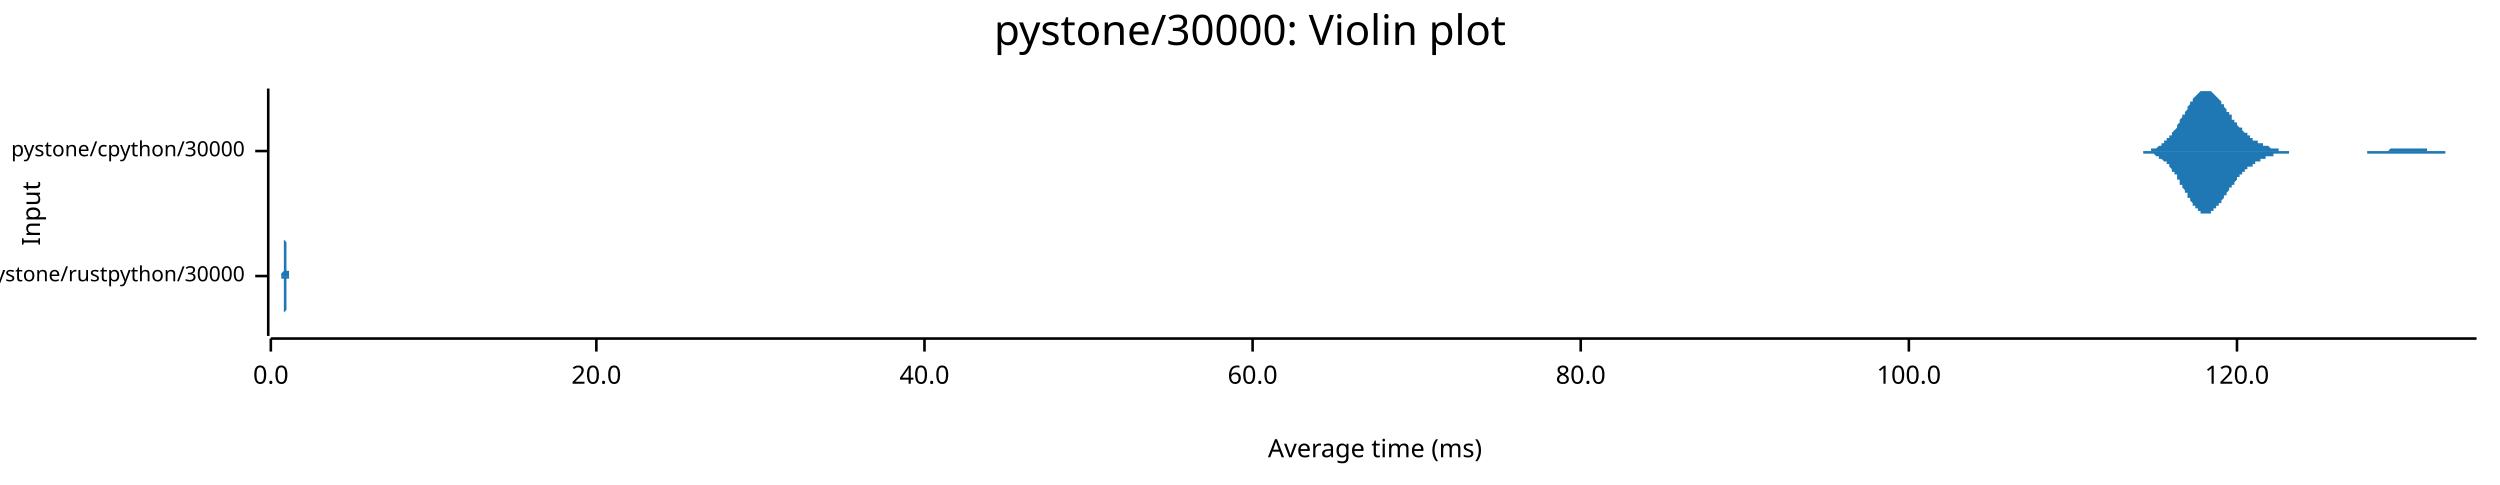
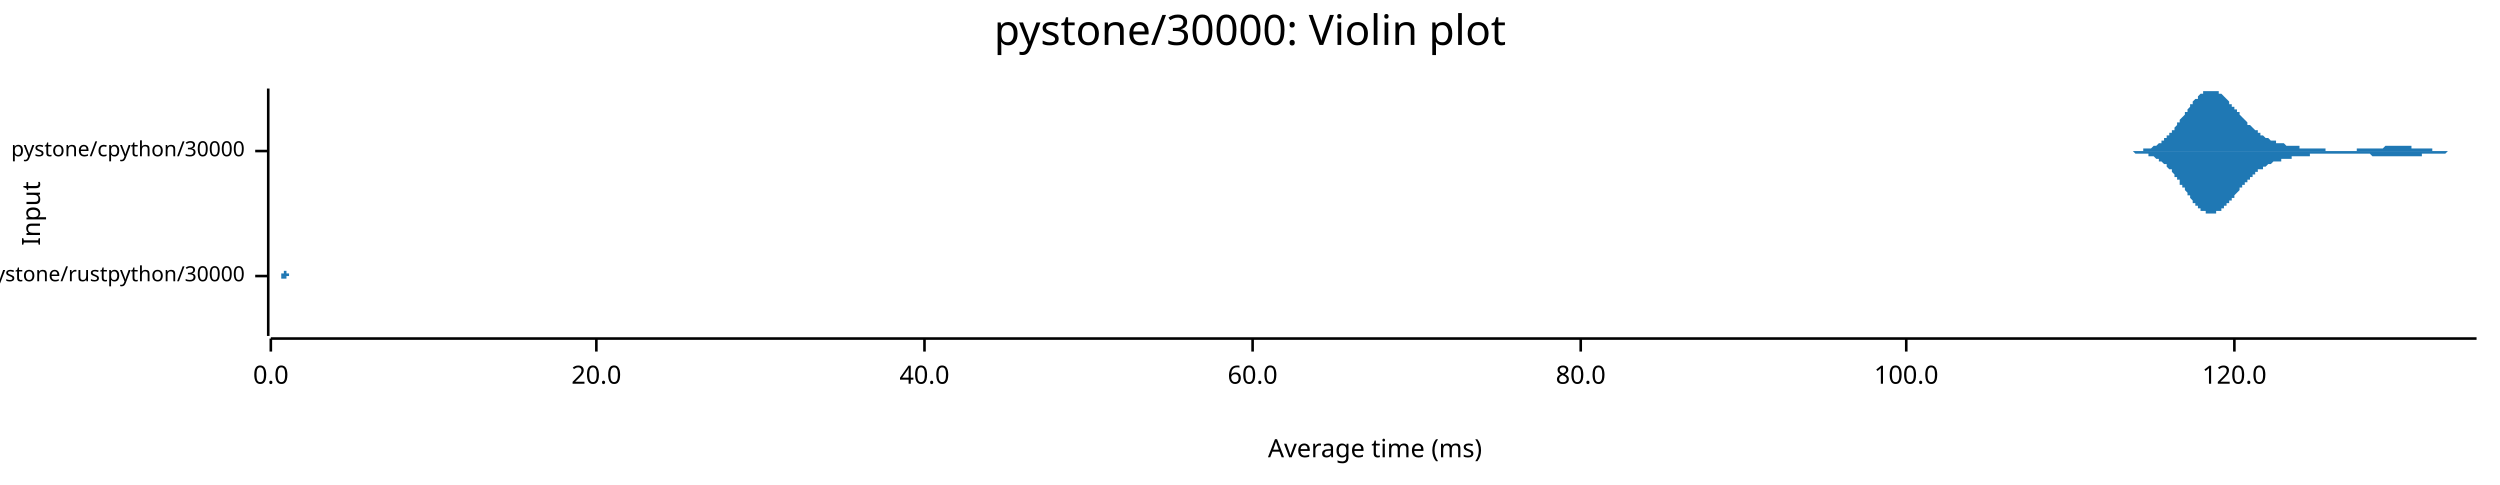
<svg xmlns="http://www.w3.org/2000/svg" width="960" height="186" viewBox="0 0 960 186">
  <text x="480" y="5" dy="0.76em" text-anchor="middle" font-family="sans-serif" font-size="16.129" opacity="1" fill="#000000">
pystone/30000: Violin plot
</text>
  <text x="8" y="82" dy="0.76em" text-anchor="middle" font-family="sans-serif" font-size="9.677" opacity="1" fill="#000000" transform="rotate(270, 8, 82)">
Input
</text>
  <text x="528" y="178" dy="-0.5ex" text-anchor="middle" font-family="sans-serif" font-size="9.677" opacity="1" fill="#000000">
Average time (ms)
</text>
  <polyline fill="none" opacity="1" stroke="#000000" stroke-width="1" points="103,34 103,129 " />
  <text x="94" y="106" dy="0.5ex" text-anchor="end" font-family="sans-serif" font-size="8.065" opacity="1" fill="#000000">
pystone/rustpython/30000
</text>
  <polyline fill="none" opacity="1" stroke="#000000" stroke-width="1" points="98,106 103,106 " />
  <text x="94" y="58" dy="0.5ex" text-anchor="end" font-family="sans-serif" font-size="8.065" opacity="1" fill="#000000">
pystone/cpython/30000
</text>
  <polyline fill="none" opacity="1" stroke="#000000" stroke-width="1" points="98,58 103,58 " />
  <polyline fill="none" opacity="1" stroke="#000000" stroke-width="1" points="104,130 951,130 " />
  <text x="104" y="140" dy="0.76em" text-anchor="middle" font-family="sans-serif" font-size="9.677" opacity="1" fill="#000000">
0.0
</text>
  <polyline fill="none" opacity="1" stroke="#000000" stroke-width="1" points="104,130 104,135 " />
  <text x="229" y="140" dy="0.76em" text-anchor="middle" font-family="sans-serif" font-size="9.677" opacity="1" fill="#000000">
20.0
</text>
  <polyline fill="none" opacity="1" stroke="#000000" stroke-width="1" points="229,130 229,135 " />
  <text x="355" y="140" dy="0.76em" text-anchor="middle" font-family="sans-serif" font-size="9.677" opacity="1" fill="#000000">
40.0
</text>
  <polyline fill="none" opacity="1" stroke="#000000" stroke-width="1" points="355,130 355,135 " />
  <text x="481" y="140" dy="0.76em" text-anchor="middle" font-family="sans-serif" font-size="9.677" opacity="1" fill="#000000">
60.0
</text>
  <polyline fill="none" opacity="1" stroke="#000000" stroke-width="1" points="481,130 481,135 " />
  <text x="607" y="140" dy="0.76em" text-anchor="middle" font-family="sans-serif" font-size="9.677" opacity="1" fill="#000000">
80.0
</text>
  <polyline fill="none" opacity="1" stroke="#000000" stroke-width="1" points="607,130 607,135 " />
-   <text x="733" y="140" dy="0.76em" text-anchor="middle" font-family="sans-serif" font-size="9.677" opacity="1" fill="#000000">
+   <text x="732" y="140" dy="0.76em" text-anchor="middle" font-family="sans-serif" font-size="9.677" opacity="1" fill="#000000">
100.0
</text>
-   <polyline fill="none" opacity="1" stroke="#000000" stroke-width="1" points="733,130 733,135 " />
-   <text x="859" y="140" dy="0.76em" text-anchor="middle" font-family="sans-serif" font-size="9.677" opacity="1" fill="#000000">
+   <polyline fill="none" opacity="1" stroke="#000000" stroke-width="1" points="732,130 732,135 " />
+   <text x="858" y="140" dy="0.76em" text-anchor="middle" font-family="sans-serif" font-size="9.677" opacity="1" fill="#000000">
120.0
</text>
-   <polyline fill="none" opacity="1" stroke="#000000" stroke-width="1" points="859,130 859,135 " />
-   <polygon opacity="1" fill="#1F78B4" points="108,106 108,106 108,106 108,105 108,105 108,105 108,105 108,105 108,105 108,105 108,105 108,105 108,105 108,105 109,104 109,104 109,104 109,104 109,104 109,103 109,103 109,103 109,103 109,102 109,102 109,101 109,101 109,101 109,100 109,100 109,99 109,98 109,98 109,97 109,97 109,96 109,95 109,95 109,94 109,93 109,92 109,92 109,91 109,90 109,89 109,89 109,88 109,87 109,87 109,86 109,85 109,85 109,84 109,84 109,83 109,83 109,83 109,82 109,82 109,82 109,82 109,82 109,82 109,82 109,82 109,83 109,83 109,83 109,84 109,84 109,85 109,85 109,86 109,86 109,87 109,88 109,88 109,89 109,90 109,90 109,91 109,92 110,93 110,93 110,94 110,95 110,95 110,96 110,97 110,97 110,98 110,98 110,99 110,99 110,100 110,100 110,101 110,101 110,101 110,102 110,102 110,102 110,102 110,103 110,103 110,103 110,103 110,103 110,103 110,103 110,104 110,104 110,104 110,104 110,104 110,104 110,104 110,104 110,104 110,104 110,104 110,104 110,104 110,104 110,104 110,104 110,104 110,104 110,104 110,104 110,104 110,104 110,104 110,104 110,104 110,104 110,104 110,104 110,104 110,104 110,104 110,104 110,104 110,104 110,104 110,104 110,104 110,104 110,104 110,104 111,104 111,104 111,104 111,105 111,105 111,105 111,105 111,105 111,105 111,105 111,105 111,105 111,105 111,105 111,105 111,105 111,105 111,105 111,105 111,105 111,105 111,105 111,105 111,105 111,105 111,105 111,105 111,105 111,105 111,105 111,105 111,105 111,105 111,105 111,105 111,105 111,105 111,105 111,105 111,105 111,105 111,105 111,105 111,105 111,105 111,105 111,105 111,105 111,105 111,105 111,105 111,105 111,105 111,105 111,105 111,105 111,105 111,105 111,105 111,105 111,105 111,105 111,105 111,106 111,106 111,106 111,106 111,106 111,106 112,106 112,106 112,106 112,106 112,106 112,106 112,106 112,106 112,106 112,106 112,106 112,106 112,106 112,106 112,106 112,106 112,106 112,106 112,106 112,106 112,106 112,106 112,106 112,106 112,106 112,106 112,106 112,106 112,106 112,106 112,106 112,106 112,106 112,106 112,106 112,106 112,106 112,106 112,106 112,106 112,106 112,106 112,106 112,106 112,106 112,106 112,106 112,106 112,106 112,106 112,106 112,106 112,106 112,106 112,106 112,106 112,106 112,106 112,106 112,106 112,106 112,106 112,106 112,106 112,106 112,106 112,106 112,106 113,106 113,106 113,106 113,106 113,106 113,106 113,106 113,106 113,106 113,106 113,106 113,106 113,106 113,106 113,106 113,106 113,106 113,106 113,106 113,106 113,106 113,106 113,106 113,106 113,106 113,106 113,106 113,106 113,106 113,106 113,106 113,106 113,106 113,106 113,106 113,106 113,106 113,106 113,106 113,106 113,106 113,106 113,106 113,106 113,106 113,106 113,106 113,106 113,106 113,106 113,106 113,106 113,106 113,106 113,106 113,106 113,106 113,106 113,106 113,106 113,106 113,106 113,106 113,106 113,106 113,106 113,106 113,106 114,106 114,106 114,106 114,106 114,106 114,106 114,106 114,106 114,106 114,106 114,106 114,106 114,106 114,106 114,106 114,106 114,106 114,106 114,106 114,106 114,106 114,106 114,106 114,106 114,106 114,106 114,106 114,106 114,106 114,106 114,106 114,106 114,106 114,106 114,106 114,106 114,106 114,106 114,106 114,106 114,106 114,106 114,106 114,106 114,106 114,106 114,106 114,106 114,106 114,106 114,106 114,106 114,106 114,106 114,106 114,106 114,106 114,106 114,106 114,106 114,106 114,106 114,106 114,106 114,106 114,106 114,106 114,106 115,106 115,106 115,106 115,106 115,106 115,106 115,106 115,106 115,106 115,106 115,106 115,106 115,105 115,105 115,105 115,105 115,105 115,105 115,105 115,105 115,105 115,105 115,105 115,105 115,105 115,105 115,105 115,106 115,106 115,106 115,106 115,106 115,106 115,106 115,106 115,106 115,106 115,106 115,106 115,106 115,106 115,106 115,106 115,106 115,106 115,106 115,106 115,106 115,106 115,106 115,106 115,106 115,106 115,106 115,106 115,106 115,106 115,106 115,106 115,106 115,106 115,106 115,106 115,106 115,106 115,106 115,106 115,106 116,106 116,106 116,106 116,106 116,106 116,106 116,106 116,106 116,106 116,106 108,106 " />
-   <polygon opacity="1" fill="#1F78B4" points="108,106 108,106 108,106 108,106 108,106 108,106 108,106 108,106 108,106 108,106 108,106 108,107 108,107 108,107 109,107 109,107 109,107 109,108 109,108 109,108 109,108 109,109 109,109 109,109 109,110 109,110 109,110 109,111 109,111 109,112 109,112 109,113 109,114 109,114 109,115 109,116 109,116 109,117 109,118 109,118 109,119 109,120 109,121 109,121 109,122 109,123 109,124 109,124 109,125 109,126 109,126 109,127 109,127 109,128 109,128 109,129 109,129 109,129 109,129 109,129 109,129 109,129 109,129 109,129 109,129 109,129 109,129 109,128 109,128 109,127 109,127 109,126 109,126 109,125 109,125 109,124 109,123 109,123 109,122 109,121 109,120 109,120 110,119 110,118 110,118 110,117 110,116 110,116 110,115 110,114 110,114 110,113 110,113 110,112 110,112 110,111 110,111 110,111 110,110 110,110 110,110 110,109 110,109 110,109 110,109 110,109 110,108 110,108 110,108 110,108 110,108 110,108 110,108 110,108 110,108 110,108 110,108 110,108 110,108 110,108 110,108 110,108 110,108 110,108 110,108 110,108 110,108 110,108 110,108 110,108 110,108 110,108 110,108 110,108 110,108 110,108 110,108 110,108 110,108 110,107 110,107 110,107 110,107 110,107 110,107 110,107 110,107 110,107 110,107 110,107 111,107 111,107 111,107 111,107 111,107 111,107 111,107 111,107 111,107 111,107 111,107 111,107 111,107 111,107 111,107 111,107 111,106 111,106 111,106 111,106 111,106 111,106 111,106 111,106 111,106 111,106 111,106 111,106 111,106 111,106 111,106 111,106 111,106 111,106 111,106 111,106 111,106 111,106 111,106 111,106 111,106 111,106 111,106 111,106 111,106 111,106 111,106 111,106 111,106 111,106 111,106 111,106 111,106 111,106 111,106 111,106 111,106 111,106 111,106 111,106 111,106 111,106 111,106 111,106 111,106 111,106 111,106 111,106 111,106 112,106 112,106 112,106 112,106 112,106 112,106 112,106 112,106 112,106 112,106 112,106 112,106 112,106 112,106 112,106 112,106 112,106 112,106 112,106 112,106 112,106 112,106 112,106 112,106 112,106 112,106 112,106 112,106 112,106 112,106 112,106 112,106 112,106 112,106 112,106 112,106 112,106 112,106 112,106 112,106 112,106 112,106 112,106 112,106 112,106 112,106 112,106 112,106 112,106 112,106 112,106 112,106 112,106 112,106 112,106 112,106 112,106 112,106 112,106 112,106 112,106 112,106 112,106 112,106 112,106 112,106 112,106 112,106 113,106 113,106 113,106 113,106 113,106 113,106 113,106 113,106 113,106 113,106 113,106 113,106 113,106 113,106 113,106 113,106 113,106 113,106 113,106 113,106 113,106 113,106 113,106 113,106 113,106 113,106 113,106 113,106 113,106 113,106 113,106 113,106 113,106 113,106 113,106 113,106 113,106 113,106 113,106 113,106 113,106 113,106 113,106 113,106 113,106 113,106 113,106 113,106 113,106 113,106 113,106 113,106 113,106 113,106 113,106 113,106 113,106 113,106 113,106 113,106 113,106 113,106 113,106 113,106 113,106 113,106 113,106 113,106 114,106 114,106 114,106 114,106 114,106 114,106 114,106 114,106 114,106 114,106 114,106 114,106 114,106 114,106 114,106 114,106 114,106 114,106 114,106 114,106 114,106 114,106 114,106 114,106 114,106 114,106 114,106 114,106 114,106 114,106 114,106 114,106 114,106 114,106 114,106 114,106 114,106 114,106 114,106 114,106 114,106 114,106 114,106 114,106 114,106 114,106 114,106 114,106 114,106 114,106 114,106 114,106 114,106 114,106 114,106 114,106 114,106 114,106 114,106 114,106 114,106 114,106 114,106 114,106 114,106 114,106 114,106 114,106 115,106 115,106 115,106 115,106 115,106 115,106 115,106 115,106 115,106 115,106 115,106 115,106 115,106 115,106 115,106 115,106 115,106 115,106 115,106 115,106 115,106 115,106 115,106 115,106 115,106 115,106 115,106 115,106 115,106 115,106 115,106 115,106 115,106 115,106 115,106 115,106 115,106 115,106 115,106 115,106 115,106 115,106 115,106 115,106 115,106 115,106 115,106 115,106 115,106 115,106 115,106 115,106 115,106 115,106 115,106 115,106 115,106 115,106 115,106 115,106 115,106 115,106 115,106 115,106 115,106 115,106 115,106 115,106 116,106 116,106 116,106 116,106 116,106 116,106 116,106 116,106 116,106 116,106 108,106 " />
-   <polygon opacity="1" fill="#1F78B4" points="818,58 818,58 818,58 818,58 819,58 819,58 819,58 820,58 820,58 820,58 820,58 821,58 821,58 821,58 821,58 822,58 822,58 822,58 822,58 823,58 823,58 823,58 824,58 824,58 824,58 824,58 825,58 825,58 825,58 825,58 826,58 826,57 826,57 826,57 827,57 827,57 827,57 828,57 828,57 828,57 828,57 829,56 829,56 829,56 829,56 830,56 830,56 830,55 830,55 831,55 831,55 831,54 832,54 832,54 832,54 832,53 833,53 833,53 833,52 833,52 834,52 834,51 834,51 834,51 835,50 835,50 835,50 836,49 836,49 836,48 836,48 837,47 837,47 837,46 837,46 838,45 838,45 838,45 838,44 839,44 839,43 839,43 840,42 840,42 840,41 840,41 841,40 841,40 841,40 841,39 842,39 842,38 842,38 842,38 843,37 843,37 843,37 844,36 844,36 844,36 844,36 845,35 845,35 845,35 845,35 846,35 846,35 846,35 846,35 847,35 847,34 847,35 848,35 848,35 848,35 848,35 849,35 849,35 849,35 849,35 850,36 850,36 850,36 850,36 851,37 851,37 851,37 851,37 852,38 852,38 852,38 853,39 853,39 853,40 853,40 854,40 854,41 854,41 854,41 855,42 855,42 855,43 855,43 856,43 856,44 856,44 857,44 857,45 857,45 857,46 858,46 858,46 858,47 858,47 859,47 859,48 859,48 859,48 860,49 860,49 860,49 861,49 861,50 861,50 861,50 862,51 862,51 862,51 862,51 863,51 863,52 863,52 863,52 864,52 864,53 864,53 865,53 865,53 865,53 865,54 866,54 866,54 866,54 866,54 867,54 867,54 867,55 867,55 868,55 868,55 868,55 869,55 869,55 869,56 869,56 870,56 870,56 870,56 870,56 871,56 871,56 871,56 871,56 872,57 872,57 872,57 873,57 873,57 873,57 873,57 874,57 874,57 874,57 874,57 875,57 875,57 875,57 875,58 876,58 876,58 876,58 877,58 877,58 877,58 877,58 878,58 878,58 878,58 878,58 879,58 879,58 879,58 879,58 880,58 880,58 880,58 881,58 881,58 881,58 881,58 882,58 882,58 882,58 882,58 883,58 883,58 883,58 883,58 884,58 884,58 884,58 884,58 885,58 885,58 885,58 886,58 886,58 886,58 886,58 887,58 887,58 887,58 887,58 888,58 888,58 888,58 888,58 889,58 889,58 889,58 890,58 890,58 890,58 890,58 891,58 891,58 891,58 891,58 892,58 892,58 892,58 892,58 893,58 893,58 893,58 894,58 894,58 894,58 894,58 895,58 895,58 895,58 895,58 896,58 896,58 896,58 896,58 897,58 897,58 897,58 898,58 898,58 898,58 898,58 899,58 899,58 899,58 899,58 900,58 900,58 900,58 900,58 901,58 901,58 901,58 902,58 902,58 902,58 902,58 903,58 903,58 903,58 903,58 904,58 904,58 904,58 904,58 905,58 905,58 905,58 906,58 906,58 906,58 906,58 907,58 907,58 907,58 907,58 908,58 908,58 908,58 908,58 909,58 909,58 909,58 910,58 910,58 910,58 910,58 911,58 911,58 911,58 911,58 912,58 912,58 912,58 912,58 913,58 913,58 913,58 914,58 914,58 914,58 914,58 915,58 915,58 915,58 915,58 916,58 916,58 916,58 916,58 917,58 917,58 917,58 917,58 918,57 918,57 918,57 919,57 919,57 919,57 919,57 920,57 920,57 920,57 920,57 921,57 921,57 921,57 921,57 922,57 922,57 922,57 923,57 923,57 923,57 923,57 924,57 924,57 924,57 924,57 925,57 925,57 925,57 925,57 926,57 926,57 926,57 927,57 927,57 927,57 927,57 928,57 928,57 928,57 928,57 929,57 929,57 929,57 929,57 930,57 930,57 930,57 931,57 931,57 931,57 931,57 932,57 932,58 932,58 932,58 933,58 933,58 933,58 933,58 934,58 934,58 934,58 935,58 935,58 935,58 935,58 936,58 936,58 936,58 936,58 937,58 937,58 937,58 937,58 938,58 938,58 938,58 939,58 939,58 939,58 939,58 940,58 940,58 940,58 940,58 941,58 941,58 941,58 941,58 942,58 942,58 942,58 943,58 943,58 943,58 943,58 944,58 944,58 944,58 944,58 945,58 945,58 945,58 945,58 946,58 946,58 946,58 947,58 947,58 947,58 947,58 948,58 948,58 948,58 948,58 949,58 949,58 949,58 949,58 950,58 950,58 950,58 951,58 951,58 818,58 " />
-   <polygon opacity="1" fill="#1F78B4" points="818,58 818,58 818,58 818,58 819,58 819,58 819,58 820,58 820,58 820,58 820,58 821,58 821,58 821,58 821,58 822,58 822,58 822,58 822,58 823,58 823,59 823,59 824,59 824,59 824,59 824,59 825,59 825,59 825,59 825,59 826,59 826,59 826,59 826,59 827,59 827,59 827,59 828,60 828,60 828,60 828,60 829,60 829,60 829,60 829,61 830,61 830,61 830,61 830,61 831,62 831,62 831,62 832,62 832,63 832,63 832,63 833,63 833,64 833,64 833,64 834,65 834,65 834,65 834,66 835,66 835,67 835,67 836,67 836,68 836,68 836,69 837,69 837,70 837,70 837,71 838,71 838,71 838,72 838,72 839,73 839,73 839,74 840,74 840,75 840,75 840,76 841,76 841,77 841,77 841,77 842,78 842,78 842,79 842,79 843,79 843,80 843,80 844,80 844,80 844,81 844,81 845,81 845,81 845,81 845,82 846,82 846,82 846,82 846,82 847,82 847,82 847,82 848,82 848,82 848,82 848,82 849,82 849,81 849,81 849,81 850,81 850,81 850,80 850,80 851,80 851,80 851,79 851,79 852,79 852,78 852,78 853,78 853,77 853,77 853,77 854,76 854,76 854,75 854,75 855,75 855,74 855,74 855,74 856,73 856,73 856,72 857,72 857,72 857,71 857,71 858,71 858,70 858,70 858,70 859,69 859,69 859,69 859,68 860,68 860,68 860,67 861,67 861,67 861,67 861,66 862,66 862,66 862,65 862,65 863,65 863,65 863,65 863,64 864,64 864,64 864,64 865,64 865,63 865,63 865,63 866,63 866,63 866,62 866,62 867,62 867,62 867,62 867,62 868,62 868,61 868,61 869,61 869,61 869,61 869,61 870,61 870,61 870,60 870,60 871,60 871,60 871,60 871,60 872,60 872,60 872,60 873,60 873,60 873,60 873,59 874,59 874,59 874,59 874,59 875,59 875,59 875,59 875,59 876,59 876,59 876,59 877,59 877,59 877,59 877,59 878,59 878,59 878,59 878,59 879,59 879,59 879,59 879,58 880,58 880,58 880,58 881,58 881,58 881,58 881,58 882,58 882,58 882,58 882,58 883,58 883,58 883,58 883,58 884,58 884,58 884,58 884,58 885,58 885,58 885,58 886,58 886,58 886,58 886,58 887,58 887,58 887,58 887,58 888,58 888,58 888,58 888,58 889,58 889,58 889,58 890,58 890,58 890,58 890,58 891,58 891,58 891,58 891,58 892,58 892,58 892,58 892,58 893,58 893,58 893,58 894,58 894,58 894,58 894,58 895,58 895,58 895,58 895,58 896,58 896,58 896,58 896,58 897,58 897,58 897,58 898,58 898,58 898,58 898,58 899,58 899,58 899,58 899,58 900,58 900,58 900,58 900,58 901,58 901,58 901,58 902,58 902,58 902,58 902,58 903,58 903,58 903,58 903,58 904,58 904,58 904,58 904,58 905,58 905,58 905,58 906,58 906,58 906,58 906,58 907,58 907,58 907,58 907,58 908,58 908,58 908,58 908,58 909,58 909,58 909,59 910,59 910,59 910,59 910,59 911,59 911,59 911,59 911,59 912,59 912,59 912,59 912,59 913,59 913,59 913,59 914,59 914,59 914,59 914,59 915,59 915,59 915,59 915,59 916,59 916,59 916,59 916,59 917,59 917,59 917,59 917,59 918,59 918,59 918,59 919,59 919,59 919,59 919,59 920,59 920,59 920,59 920,59 921,59 921,59 921,59 921,59 922,59 922,59 922,59 923,59 923,59 923,59 923,59 924,59 924,59 924,59 924,59 925,59 925,59 925,59 925,59 926,59 926,59 926,59 927,59 927,59 927,59 927,59 928,59 928,59 928,59 928,59 929,59 929,59 929,59 929,59 930,59 930,59 930,59 931,59 931,59 931,59 931,59 932,59 932,59 932,59 932,59 933,59 933,59 933,59 933,59 934,59 934,59 934,59 935,59 935,59 935,59 935,59 936,59 936,59 936,59 936,59 937,59 937,59 937,59 937,59 938,59 938,59 938,59 939,59 939,58 939,58 939,58 940,58 940,58 940,58 940,58 941,58 941,58 941,58 941,58 942,58 942,58 942,58 943,58 943,58 943,58 943,58 944,58 944,58 944,58 944,58 945,58 945,58 945,58 945,58 946,58 946,58 946,58 947,58 947,58 947,58 947,58 948,58 948,58 948,58 948,58 949,58 949,58 949,58 949,58 950,58 950,58 950,58 951,58 951,58 818,58 " />
+   <polyline fill="none" opacity="1" stroke="#000000" stroke-width="1" points="858,130 858,135 " />
+   <polygon opacity="1" fill="#1F78B4" points="108,106 108,106 108,106 108,106 108,106 108,106 108,105 108,105 108,105 108,105 108,105 108,105 108,105 108,105 108,105 108,105 108,105 108,105 109,105 109,105 109,105 109,105 109,104 109,104 109,104 109,104 109,104 109,104 109,104 109,103 109,103 109,103 109,103 109,102 109,102 109,102 109,102 109,101 109,101 109,101 109,100 109,100 109,100 109,99 109,99 109,98 109,98 109,98 109,97 109,97 109,96 109,96 109,95 109,95 109,94 109,94 109,93 109,93 109,92 109,91 109,91 109,90 109,90 109,89 109,89 109,88 109,88 109,87 109,87 109,86 109,86 109,85 109,85 109,85 109,84 109,84 109,84 109,83 109,83 109,83 109,83 109,82 109,82 109,82 109,82 109,82 109,82 109,82 109,82 109,82 109,82 109,82 109,83 109,83 109,83 109,83 109,84 109,84 109,84 109,85 109,85 109,85 109,86 109,86 109,87 109,87 109,88 109,88 109,88 109,89 109,89 109,90 109,90 109,91 109,92 109,92 109,93 109,93 109,93 109,94 109,94 109,95 109,95 109,96 109,96 109,97 109,97 109,98 109,98 109,98 109,99 109,99 109,99 109,100 109,100 109,100 109,101 109,101 109,101 109,101 109,102 109,102 109,102 109,102 109,102 109,103 109,103 109,103 109,103 109,103 109,103 109,103 109,104 109,104 109,104 109,104 109,104 109,104 109,104 109,104 109,104 109,104 109,104 110,104 110,104 110,105 110,105 110,105 110,105 110,105 110,105 110,105 110,105 110,105 110,105 110,105 110,105 110,105 110,105 110,105 110,105 110,105 110,105 110,105 110,105 110,105 110,105 110,105 110,105 110,105 110,105 110,105 110,105 110,105 110,105 110,105 110,104 110,104 110,104 110,104 110,104 110,104 110,104 110,104 110,104 110,104 110,104 110,104 110,104 110,104 110,104 110,104 110,104 110,104 110,104 110,104 110,104 110,104 110,104 110,104 110,104 110,104 110,104 110,104 110,104 110,104 110,104 110,104 110,104 110,104 110,104 110,104 110,104 110,104 110,104 110,104 110,104 110,104 110,104 110,104 110,104 110,104 110,104 110,104 110,104 110,104 110,104 110,104 110,104 110,104 110,104 110,104 110,104 110,104 110,104 110,105 110,105 110,105 110,105 110,105 110,105 110,105 110,105 110,105 110,105 110,105 110,105 110,105 110,105 110,105 110,105 110,105 110,105 110,105 110,105 110,105 110,105 110,105 110,105 110,105 110,105 110,105 110,105 110,105 110,105 110,105 110,105 110,105 110,105 110,105 110,105 110,105 110,105 110,105 110,105 110,105 110,105 110,105 110,105 110,105 110,105 110,105 110,105 110,105 110,105 110,105 110,105 110,105 111,105 111,105 111,105 111,105 111,105 111,105 111,105 111,105 111,105 111,105 111,105 111,105 111,105 111,105 111,105 111,105 111,105 111,105 111,105 111,105 111,105 111,105 111,105 111,105 111,105 111,105 111,105 111,105 111,105 111,105 111,105 111,105 111,105 111,105 111,105 111,105 111,105 111,105 111,105 111,105 111,105 111,105 111,105 111,105 111,105 111,105 111,105 111,105 111,105 111,105 111,105 111,105 111,105 111,105 111,105 111,105 111,105 111,105 111,105 111,105 111,106 111,106 111,106 111,106 111,106 111,106 111,106 111,106 111,106 111,106 111,106 111,106 111,106 111,106 111,106 111,106 111,106 111,106 111,106 111,106 111,106 111,106 111,106 111,106 111,106 111,106 111,106 111,106 111,106 111,106 111,106 111,106 111,106 111,106 111,106 111,106 111,106 111,106 111,105 111,105 111,105 111,105 111,105 111,105 111,105 111,105 111,105 111,105 111,105 111,105 111,105 111,105 111,105 111,105 111,105 111,105 111,105 111,105 111,105 111,105 111,105 111,105 111,105 111,105 111,105 111,105 111,105 111,105 111,106 111,106 111,106 111,106 111,106 111,106 111,106 111,106 111,106 111,106 111,106 111,106 111,106 111,106 111,106 111,106 111,106 112,106 112,106 112,106 112,106 112,106 112,106 112,106 112,106 112,106 112,106 112,106 112,106 112,106 112,106 112,106 112,106 112,106 112,106 112,106 112,106 112,106 112,106 112,106 112,106 112,106 112,106 112,106 112,106 112,106 112,106 112,106 112,106 112,106 112,106 112,106 112,106 112,106 112,106 112,106 112,106 112,106 112,106 112,106 112,106 112,106 112,106 112,106 112,106 108,106 " />
+   <polygon opacity="1" fill="#1F78B4" points="108,106 108,106 108,106 108,106 108,106 108,106 108,106 108,106 108,106 108,106 108,106 108,106 108,106 108,106 108,106 108,106 108,106 108,107 109,107 109,107 109,107 109,107 109,107 109,107 109,107 109,107 109,108 109,108 109,108 109,108 109,108 109,109 109,109 109,109 109,109 109,110 109,110 109,110 109,110 109,111 109,111 109,111 109,112 109,112 109,113 109,113 109,113 109,114 109,114 109,115 109,115 109,116 109,116 109,117 109,117 109,118 109,118 109,119 109,119 109,120 109,121 109,121 109,122 109,122 109,123 109,123 109,124 109,124 109,125 109,125 109,126 109,126 109,126 109,127 109,127 109,128 109,128 109,128 109,128 109,129 109,129 109,129 109,129 109,129 109,129 109,129 109,129 109,129 109,129 109,129 109,129 109,129 109,129 109,129 109,129 109,128 109,128 109,128 109,127 109,127 109,127 109,126 109,126 109,125 109,125 109,124 109,124 109,124 109,123 109,123 109,122 109,122 109,121 109,121 109,120 109,119 109,119 109,118 109,118 109,118 109,117 109,117 109,116 109,116 109,115 109,115 109,114 109,114 109,114 109,113 109,113 109,112 109,112 109,112 109,112 109,111 109,111 109,111 109,110 109,110 109,110 109,110 109,109 109,109 109,109 109,109 109,109 109,109 109,108 109,108 109,108 109,108 109,108 109,108 109,108 109,108 109,108 109,107 109,107 109,107 109,107 109,107 109,107 110,107 110,107 110,107 110,107 110,107 110,107 110,107 110,107 110,107 110,107 110,107 110,107 110,107 110,107 110,107 110,107 110,107 110,107 110,107 110,107 110,107 110,107 110,107 110,107 110,107 110,107 110,107 110,107 110,107 110,107 110,107 110,107 110,107 110,107 110,107 110,107 110,107 110,107 110,107 110,107 110,107 110,107 110,107 110,107 110,107 110,107 110,107 110,107 110,107 110,107 110,107 110,107 110,107 110,107 110,107 110,107 110,107 110,107 110,107 110,107 110,107 110,107 110,107 110,107 110,107 110,107 110,107 110,107 110,107 110,107 110,107 110,107 110,107 110,107 110,107 110,107 110,107 110,107 110,107 110,107 110,107 110,107 110,107 110,107 110,107 110,107 110,107 110,107 110,107 110,107 110,107 110,107 110,107 110,107 110,107 110,107 110,107 110,107 110,107 110,107 110,107 110,107 110,107 110,107 110,107 110,107 110,107 110,107 110,107 110,107 110,107 110,107 110,107 110,107 110,107 110,107 110,106 110,106 110,106 110,106 110,106 110,106 110,106 110,106 110,106 110,106 110,106 110,106 110,106 110,106 110,106 110,106 110,106 110,106 110,106 110,106 110,106 110,106 110,106 110,106 110,106 110,106 110,106 110,106 110,106 111,106 111,106 111,106 111,106 111,106 111,106 111,106 111,106 111,106 111,106 111,106 111,106 111,106 111,106 111,106 111,106 111,106 111,106 111,106 111,106 111,106 111,106 111,106 111,106 111,106 111,106 111,106 111,106 111,106 111,106 111,106 111,106 111,106 111,106 111,106 111,106 111,106 111,106 111,106 111,106 111,106 111,106 111,106 111,106 111,106 111,106 111,106 111,106 111,106 111,106 111,106 111,106 111,106 111,106 111,106 111,106 111,106 111,106 111,106 111,106 111,106 111,106 111,106 111,106 111,106 111,106 111,106 111,106 111,106 111,106 111,106 111,106 111,106 111,106 111,106 111,106 111,106 111,106 111,106 111,106 111,106 111,106 111,106 111,106 111,106 111,106 111,106 111,106 111,106 111,106 111,106 111,106 111,106 111,106 111,106 111,106 111,106 111,106 111,106 111,106 111,106 111,106 111,106 111,106 111,106 111,106 111,106 111,106 111,106 111,106 111,106 111,106 111,106 111,106 111,106 111,106 111,106 111,106 111,106 111,106 111,106 111,106 111,106 111,106 111,106 111,106 111,106 111,106 111,106 111,106 111,106 111,106 111,106 111,106 111,106 111,106 111,106 111,106 111,106 111,106 111,106 111,106 111,106 111,106 111,106 112,106 112,106 112,106 112,106 112,106 112,106 112,106 112,106 112,106 112,106 112,106 112,106 112,106 112,106 112,106 112,106 112,106 112,106 112,106 112,106 112,106 112,106 112,106 112,106 112,106 112,106 112,106 112,106 112,106 112,106 112,106 112,106 112,106 112,106 112,106 112,106 112,106 112,106 112,106 112,106 112,106 112,106 112,106 112,106 112,106 112,106 112,106 112,106 108,106 " />
+   <polygon opacity="1" fill="#1F78B4" points="811,58 811,58 811,58 812,58 812,58 812,58 813,58 813,58 813,58 813,58 814,58 814,58 814,58 815,58 815,58 815,58 815,58 816,58 816,58 816,58 816,58 817,58 817,58 817,58 818,58 818,58 818,58 818,58 819,58 819,58 819,58 820,58 820,58 820,58 820,58 821,58 821,58 821,58 822,58 822,58 822,58 822,58 823,58 823,58 823,57 823,57 824,57 824,57 824,57 825,57 825,57 825,57 825,57 826,57 826,57 826,57 827,56 827,56 827,56 827,56 828,56 828,56 828,56 829,55 829,55 829,55 829,55 830,55 830,54 830,54 830,54 831,54 831,54 831,53 832,53 832,53 832,53 832,52 833,52 833,52 833,51 834,51 834,51 834,50 834,50 835,50 835,49 835,49 835,49 836,48 836,48 836,47 837,47 837,47 837,46 837,46 838,45 838,45 838,45 839,44 839,44 839,43 839,43 840,43 840,42 840,42 841,41 841,41 841,41 841,40 842,40 842,40 842,39 842,39 843,38 843,38 843,38 844,38 844,37 844,37 844,37 845,36 845,36 845,36 846,36 846,36 846,35 846,35 847,35 847,35 847,35 848,35 848,35 848,35 848,35 849,35 849,34 849,35 849,35 850,35 850,35 850,35 851,35 851,35 851,35 851,35 852,35 852,35 852,36 853,36 853,36 853,36 853,36 854,37 854,37 854,37 855,38 855,38 855,38 855,38 856,39 856,39 856,39 856,40 857,40 857,40 857,41 858,41 858,41 858,42 858,42 859,42 859,43 859,43 860,43 860,44 860,44 860,44 861,45 861,45 861,45 862,46 862,46 862,46 862,46 863,47 863,47 863,47 863,48 864,48 864,48 864,48 865,49 865,49 865,49 865,49 866,50 866,50 866,50 867,50 867,51 867,51 867,51 868,51 868,51 868,52 869,52 869,52 869,52 869,52 870,53 870,53 870,53 870,53 871,53 871,53 871,53 872,54 872,54 872,54 872,54 873,54 873,54 873,54 874,54 874,54 874,55 874,55 875,55 875,55 875,55 876,55 876,55 876,55 876,55 877,55 877,55 877,55 877,55 878,56 878,56 878,56 879,56 879,56 879,56 879,56 880,56 880,56 880,56 881,56 881,56 881,56 881,56 882,56 882,56 882,56 883,56 883,56 883,56 883,57 884,57 884,57 884,57 884,57 885,57 885,57 885,57 886,57 886,57 886,57 886,57 887,57 887,57 887,57 888,57 888,57 888,57 888,57 889,57 889,57 889,57 890,57 890,57 890,57 890,57 891,57 891,57 891,57 891,57 892,57 892,57 892,57 893,57 893,57 893,58 893,58 894,58 894,58 894,58 895,58 895,58 895,58 895,58 896,58 896,58 896,58 896,58 897,58 897,58 897,58 898,58 898,58 898,58 898,58 899,58 899,58 899,58 900,58 900,58 900,58 900,58 901,58 901,58 901,58 902,58 902,58 902,58 902,58 903,58 903,58 903,58 903,58 904,58 904,58 904,58 905,58 905,58 905,57 905,57 906,57 906,57 906,57 907,57 907,57 907,57 907,57 908,57 908,57 908,57 909,57 909,57 909,57 909,57 910,57 910,57 910,57 910,57 911,57 911,57 911,57 912,57 912,57 912,57 912,57 913,57 913,57 913,57 914,57 914,57 914,57 914,57 915,57 915,57 915,57 916,56 916,56 916,56 916,56 917,56 917,56 917,56 917,56 918,56 918,56 918,56 919,56 919,56 919,56 919,56 920,56 920,56 920,56 921,56 921,56 921,56 921,56 922,56 922,56 922,56 923,56 923,56 923,56 923,56 924,56 924,56 924,56 924,56 925,56 925,56 925,56 926,56 926,56 926,57 926,57 927,57 927,57 927,57 928,57 928,57 928,57 928,57 929,57 929,57 929,57 930,57 930,57 930,57 930,57 931,57 931,57 931,57 931,57 932,57 932,57 932,57 933,57 933,57 933,57 933,57 934,57 934,58 934,58 935,58 935,58 935,58 935,58 936,58 936,58 936,58 937,58 937,58 937,58 937,58 938,58 938,58 938,58 938,58 939,58 939,58 939,58 940,58 940,58 940,58 940,58 941,58 941,58 941,58 942,58 942,58 942,58 942,58 943,58 943,58 943,58 944,58 944,58 944,58 944,58 945,58 945,58 945,58 945,58 946,58 946,58 946,58 947,58 947,58 947,58 947,58 948,58 948,58 948,58 949,58 949,58 949,58 949,58 950,58 950,58 950,58 951,58 951,58 811,58 " />
+   <polygon opacity="1" fill="#1F78B4" points="811,58 811,58 811,58 812,58 812,58 812,58 813,58 813,58 813,58 813,58 814,58 814,58 814,58 815,58 815,58 815,58 815,58 816,58 816,58 816,58 816,58 817,58 817,58 817,58 818,58 818,58 818,58 818,58 819,58 819,58 819,58 820,59 820,59 820,59 820,59 821,59 821,59 821,59 822,59 822,59 822,59 822,59 823,59 823,59 823,59 823,59 824,59 824,59 824,59 825,59 825,59 825,60 825,60 826,60 826,60 826,60 827,60 827,60 827,60 827,60 828,61 828,61 828,61 829,61 829,61 829,61 829,62 830,62 830,62 830,62 830,62 831,63 831,63 831,63 832,63 832,64 832,64 832,64 833,65 833,65 833,65 834,65 834,66 834,66 834,66 835,67 835,67 835,68 835,68 836,68 836,69 836,69 837,69 837,70 837,70 837,71 838,71 838,71 838,72 839,72 839,73 839,73 839,73 840,74 840,74 840,75 841,75 841,75 841,76 841,76 842,77 842,77 842,77 842,78 843,78 843,78 843,79 844,79 844,79 844,80 844,80 845,80 845,80 845,81 846,81 846,81 846,81 846,81 847,81 847,82 847,82 848,82 848,82 848,82 848,82 849,82 849,82 849,82 849,82 850,82 850,82 850,82 851,82 851,82 851,81 851,81 852,81 852,81 852,81 853,81 853,80 853,80 853,80 854,80 854,80 854,79 855,79 855,79 855,78 855,78 856,78 856,78 856,77 856,77 857,77 857,76 857,76 858,76 858,75 858,75 858,75 859,74 859,74 859,74 860,73 860,73 860,73 860,72 861,72 861,72 861,71 862,71 862,71 862,70 862,70 863,70 863,69 863,69 863,69 864,69 864,68 864,68 865,68 865,68 865,67 865,67 866,67 866,67 866,66 867,66 867,66 867,66 867,65 868,65 868,65 868,65 869,65 869,64 869,64 869,64 870,64 870,64 870,64 870,64 871,63 871,63 871,63 872,63 872,63 872,63 872,63 873,62 873,62 873,62 874,62 874,62 874,62 874,62 875,62 875,62 875,62 876,62 876,61 876,61 876,61 877,61 877,61 877,61 877,61 878,61 878,61 878,61 879,61 879,61 879,61 879,61 880,61 880,61 880,60 881,60 881,60 881,60 881,60 882,60 882,60 882,60 883,60 883,60 883,60 883,60 884,60 884,60 884,60 884,60 885,60 885,60 885,60 886,60 886,60 886,60 886,60 887,60 887,60 887,59 888,59 888,59 888,59 888,59 889,59 889,59 889,59 890,59 890,59 890,59 890,59 891,59 891,59 891,59 891,59 892,59 892,59 892,59 893,59 893,59 893,59 893,59 894,59 894,59 894,59 895,59 895,59 895,59 895,59 896,59 896,59 896,59 896,59 897,59 897,59 897,59 898,59 898,59 898,59 898,59 899,59 899,59 899,59 900,59 900,59 900,59 900,59 901,59 901,59 901,59 902,59 902,59 902,59 902,59 903,59 903,59 903,59 903,59 904,59 904,59 904,59 905,59 905,59 905,59 905,59 906,59 906,59 906,59 907,59 907,59 907,59 907,59 908,59 908,59 908,59 909,59 909,59 909,59 909,59 910,59 910,59 910,59 910,59 911,60 911,60 911,60 912,60 912,60 912,60 912,60 913,60 913,60 913,60 914,60 914,60 914,60 914,60 915,60 915,60 915,60 916,60 916,60 916,60 916,60 917,60 917,60 917,60 917,60 918,60 918,60 918,60 919,60 919,60 919,60 919,60 920,60 920,60 920,60 921,60 921,60 921,60 921,60 922,60 922,60 922,60 923,60 923,60 923,60 923,60 924,60 924,60 924,60 924,60 925,60 925,60 925,60 926,60 926,60 926,60 926,60 927,60 927,60 927,60 928,60 928,60 928,60 928,60 929,60 929,60 929,60 930,60 930,60 930,59 930,59 931,59 931,59 931,59 931,59 932,59 932,59 932,59 933,59 933,59 933,59 933,59 934,59 934,59 934,59 935,59 935,59 935,59 935,59 936,59 936,59 936,59 937,59 937,59 937,59 937,59 938,59 938,59 938,59 938,59 939,59 939,59 939,59 940,58 940,58 940,58 940,58 941,58 941,58 941,58 942,58 942,58 942,58 942,58 943,58 943,58 943,58 944,58 944,58 944,58 944,58 945,58 945,58 945,58 945,58 946,58 946,58 946,58 947,58 947,58 947,58 947,58 948,58 948,58 948,58 949,58 949,58 949,58 949,58 950,58 950,58 950,58 951,58 951,58 811,58 " />
</svg>
